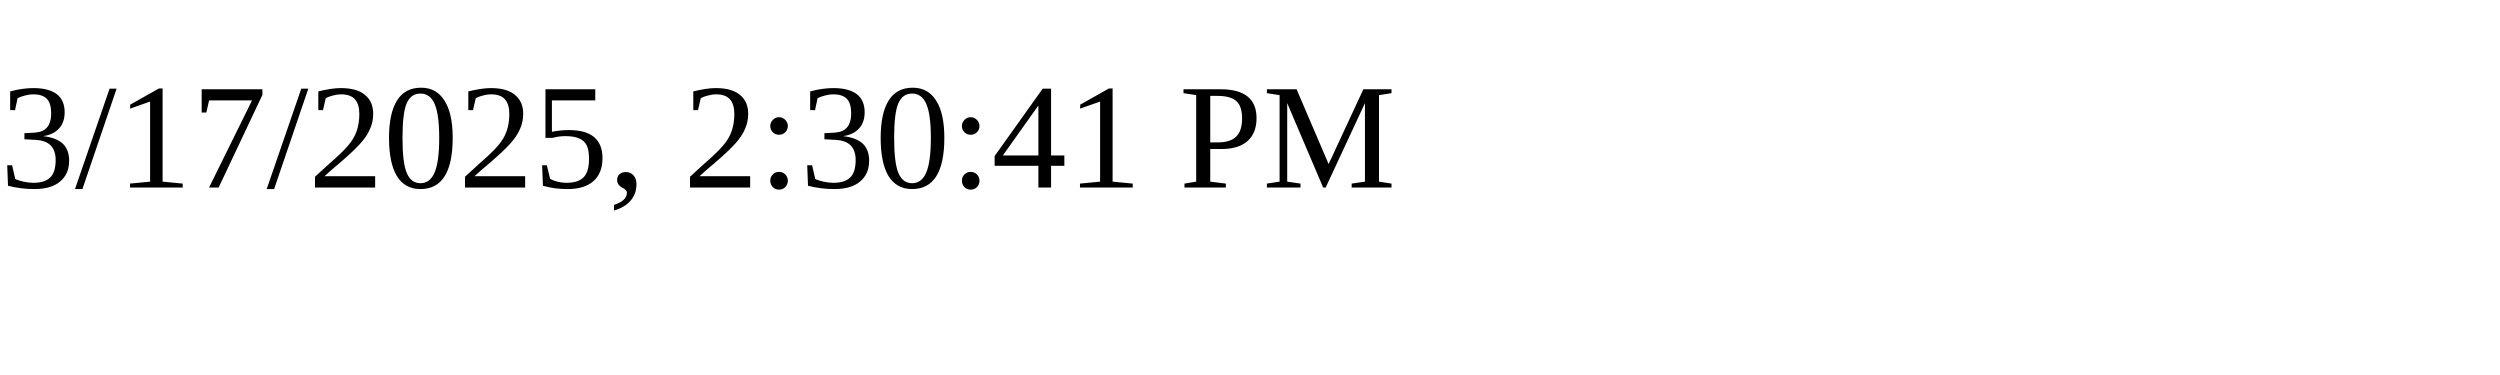
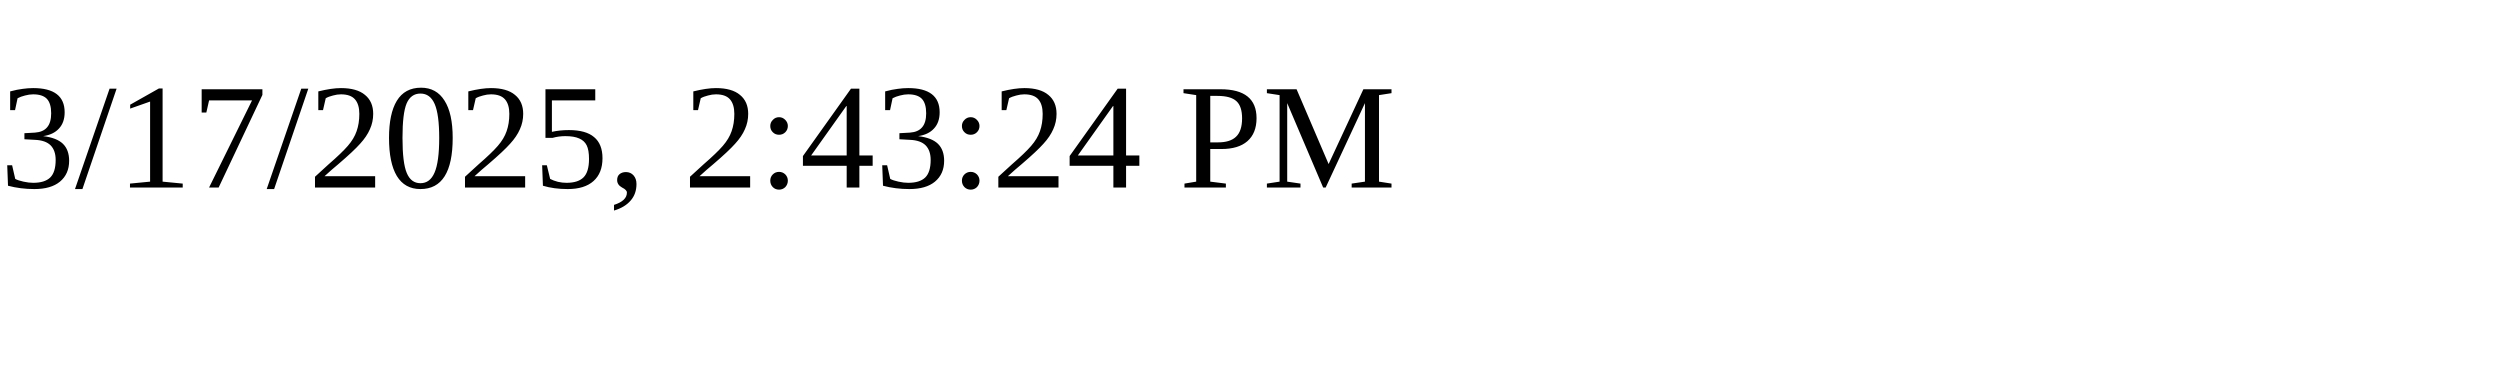
<svg xmlns="http://www.w3.org/2000/svg" height="30" width="200">
-   <text x="0" y="15">3/17/2025, 2:30:41 PM</text>
+   <text x="0" y="15">3/17/2025, 2:43:24 PM</text>
</svg>
